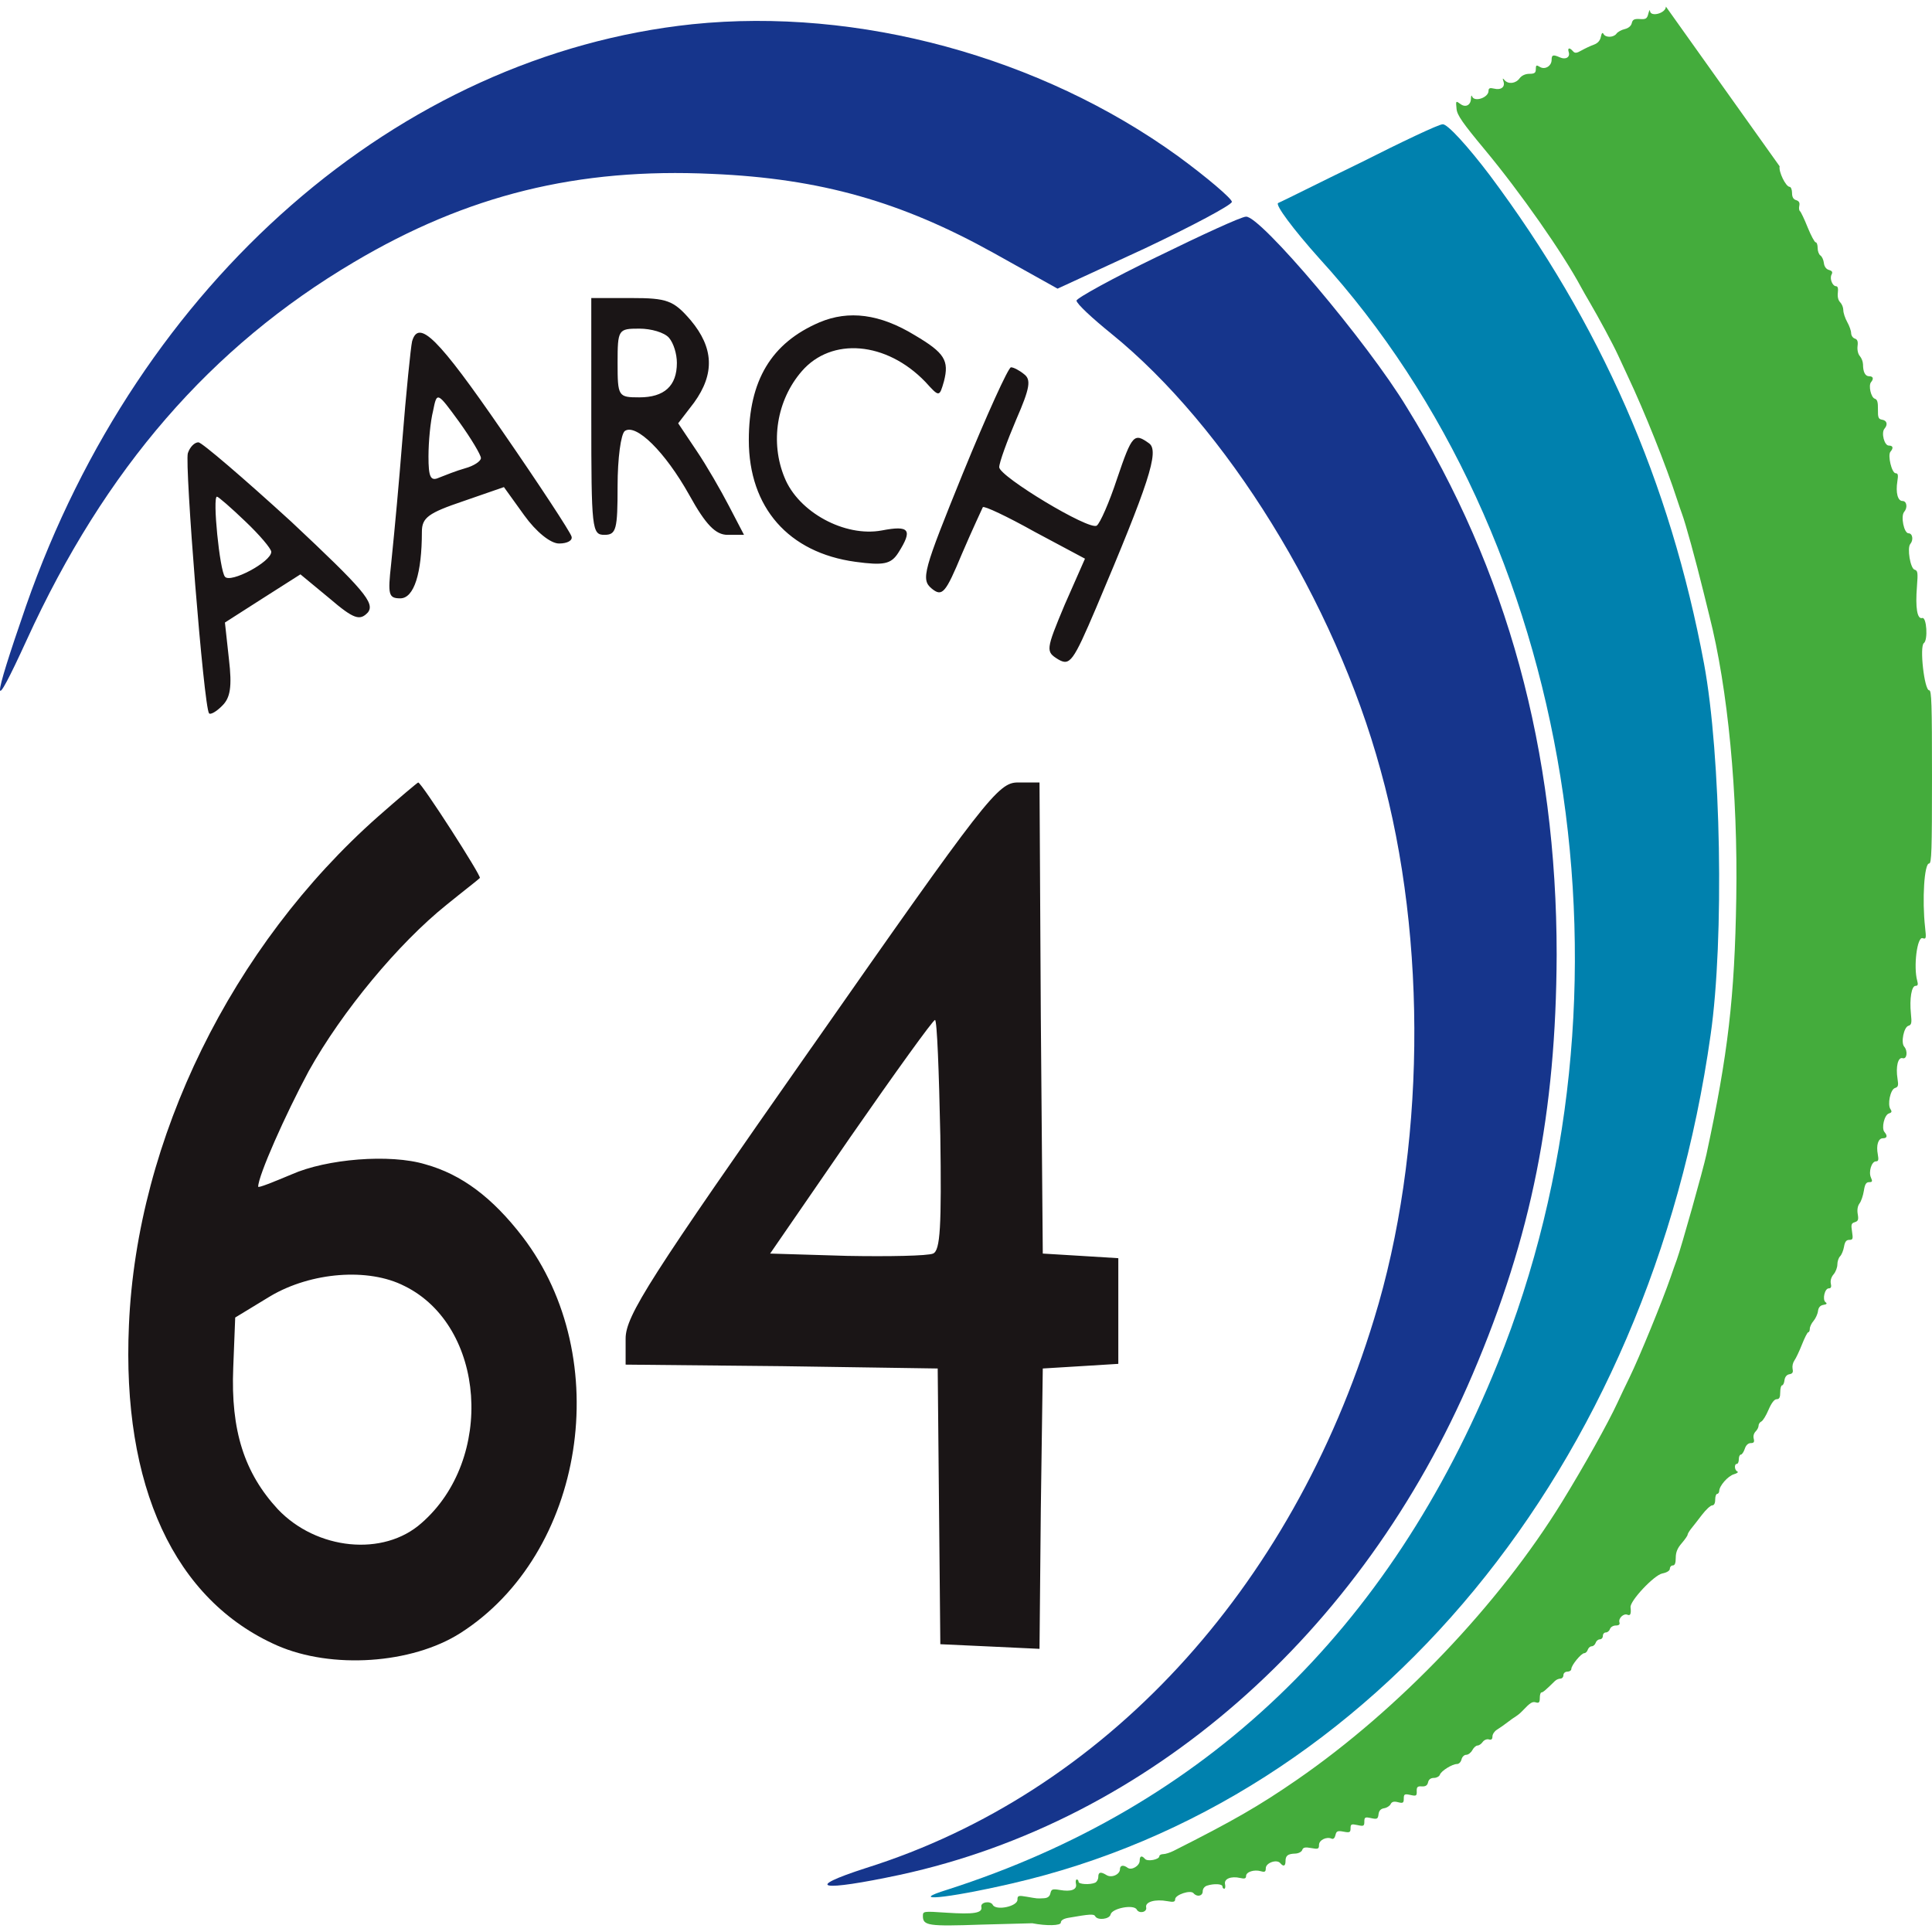
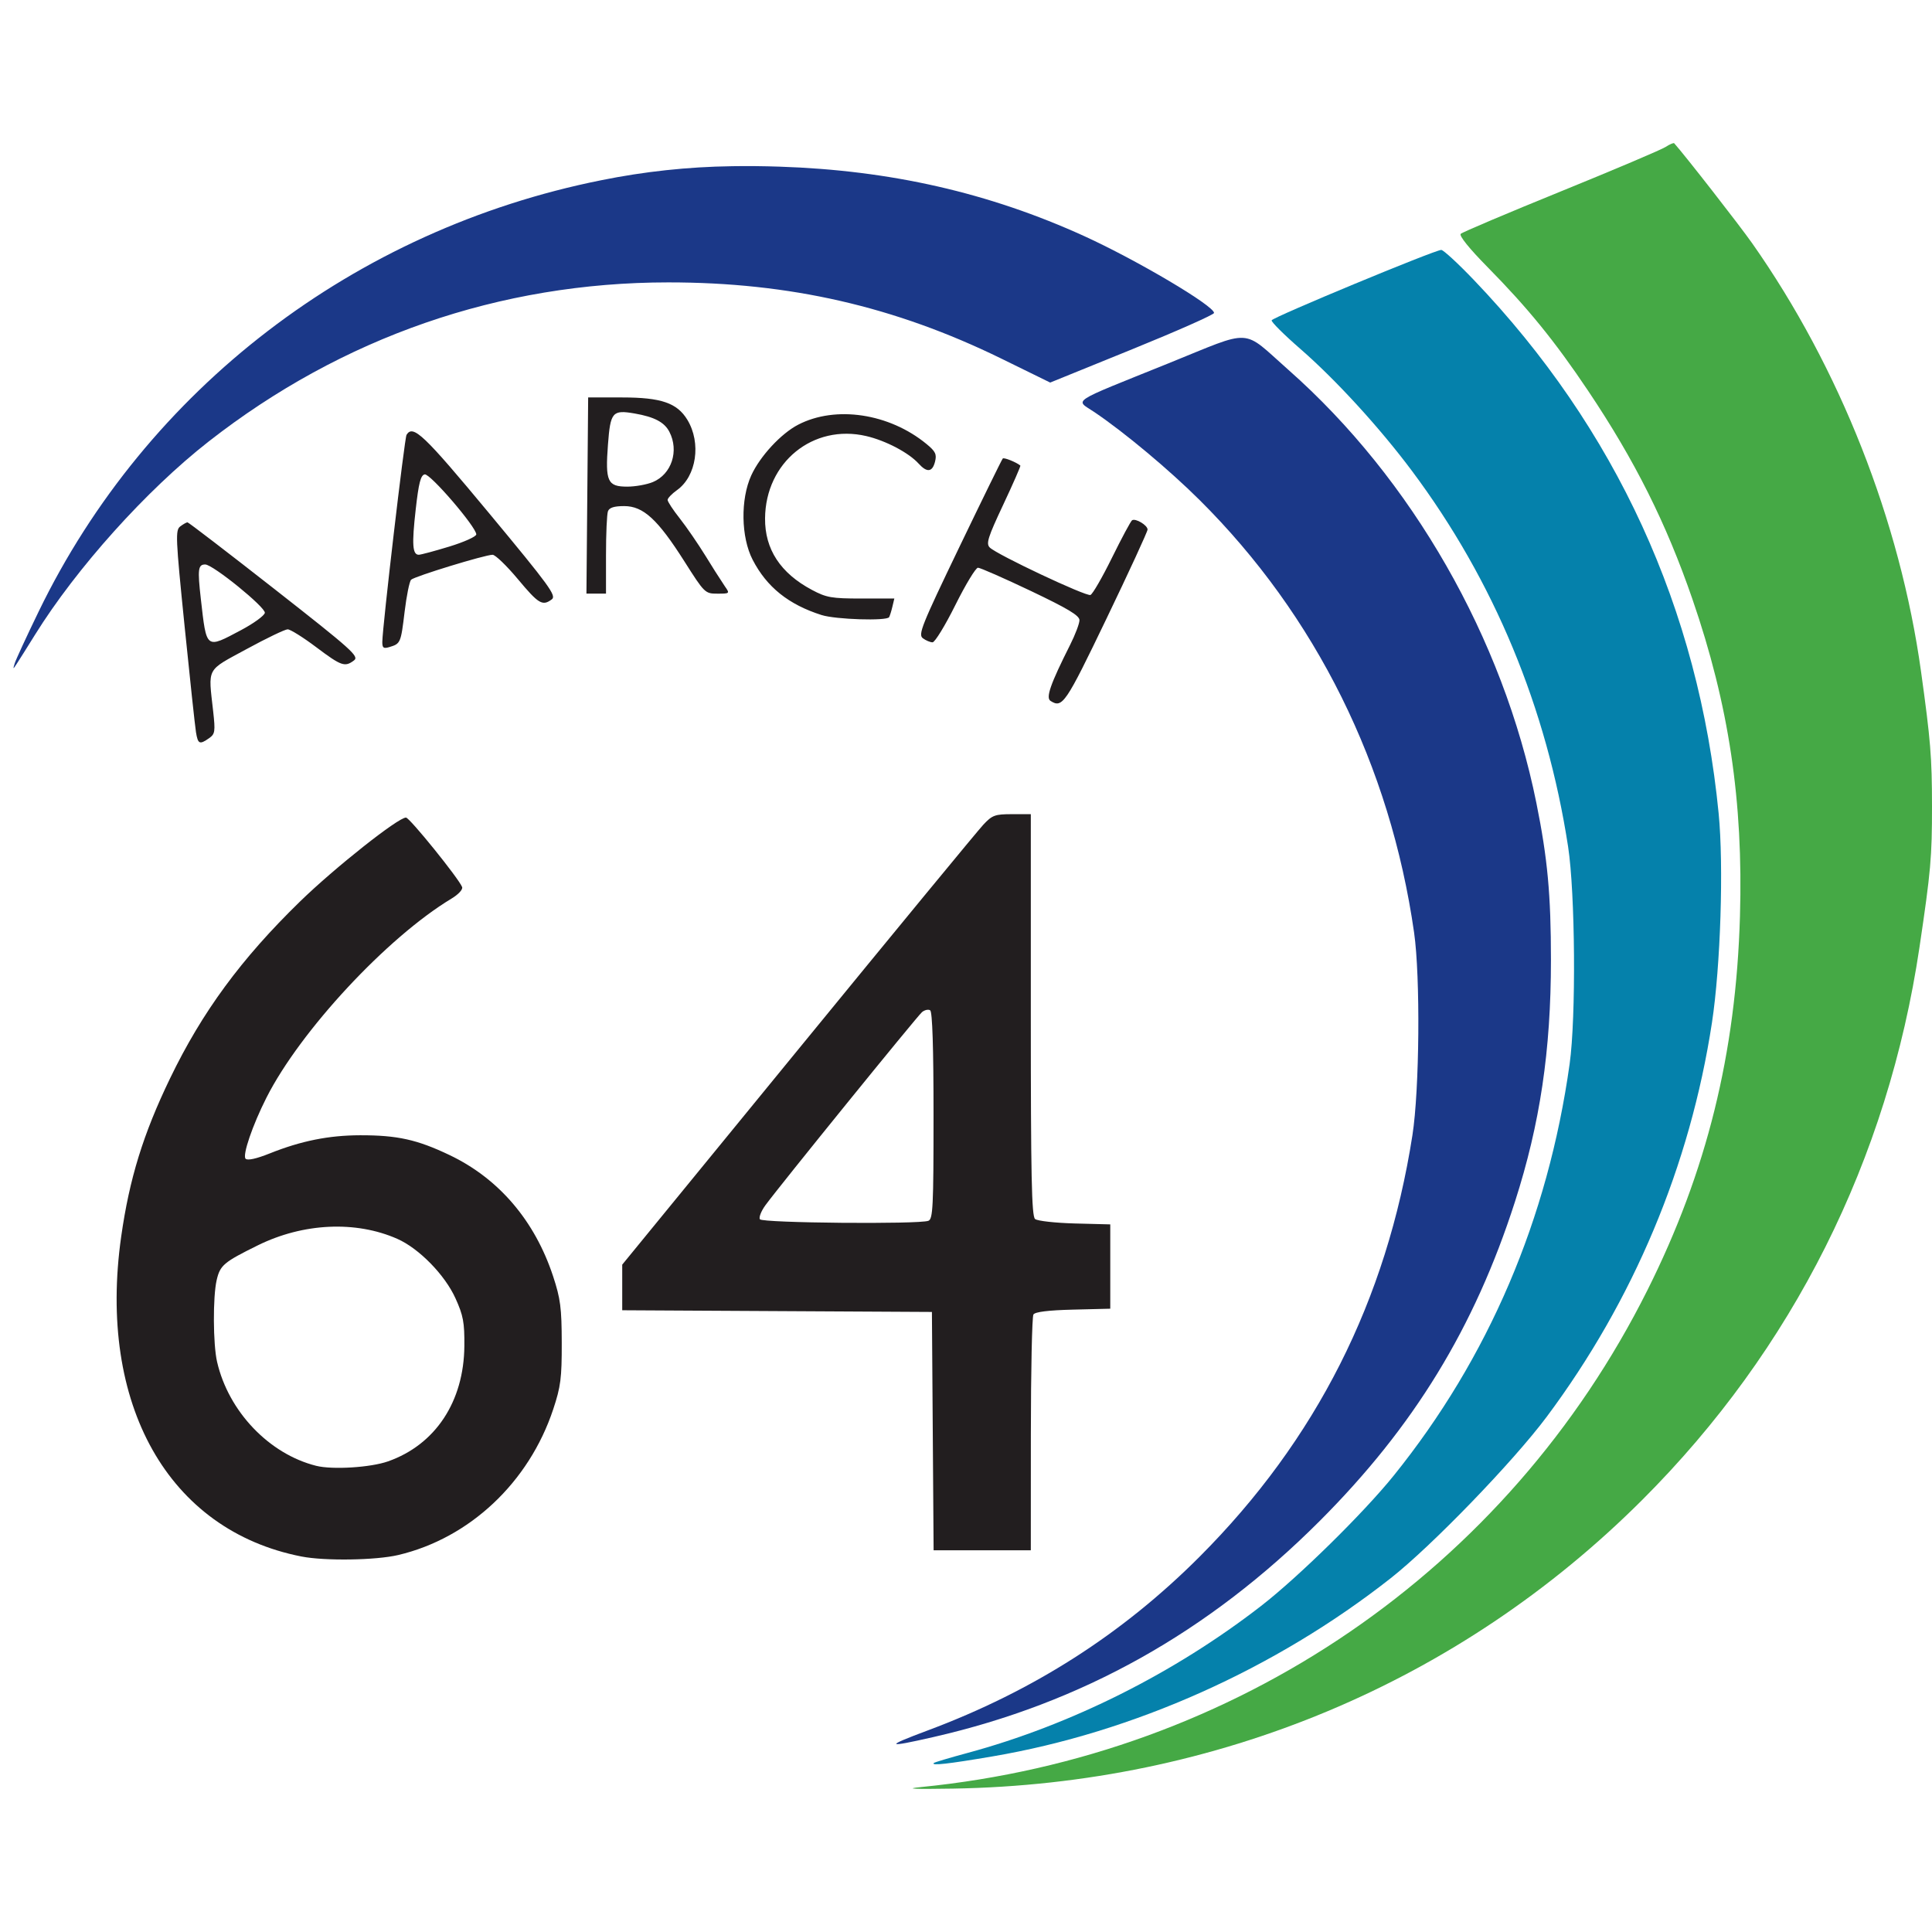
<svg xmlns="http://www.w3.org/2000/svg" viewBox="0 0 128 128">
-   <defs>
-     <clipPath id="a">
-       <path d="M60 1h67.676v126.621H60zm0 0" />
-     </clipPath>
-   </defs>
-   <path fill="#16358c" fill-rule="evenodd" d="M45.876 1.604C26.396 3.66 9.223 18.664 1.727 40.138c-2.31 6.678-2.31 7.398.043 2.262 5.187-11.356 12.203-19.423 21.664-25.024 7.535-4.47 14.86-6.268 23.748-5.855 7.193.307 12.553 1.85 18.654 5.242l4.23 2.361 5.796-2.672c3.137-1.487 5.753-2.877 5.753-3.081 0-.205-1.613-1.594-3.577-3.03-9.107-6.58-21.18-9.866-32.162-8.737Zm0 0" />
-   <path fill="#0081ae" fill-rule="evenodd" d="M90.107 10.793c-2.735 1.327-5.167 2.554-5.426 2.657-.221.101.996 1.738 2.734 3.679 16.887 18.507 21.75 48.615 11.807 73.206-7.162 17.74-19.405 29.392-36.464 34.863-2.65.818-.177.613 4.253-.406 24.05-5.521 42.284-27.606 46.322-56.234.909-6.34.692-18.507-.437-24.591-2.255-12.062-6.859-22.54-14.195-32.359-1.431-1.889-2.82-3.424-3.124-3.373-.263 0-2.735 1.177-5.47 2.559zm0 0" />
-   <path fill="#16358c" fill-rule="evenodd" d="M76.672 17.007c-2.958 1.428-5.35 2.754-5.35 2.908 0 .205 1.046 1.173 2.305 2.192 7.618 6.17 14.796 17.748 17.841 28.92 3.133 11.27 2.96 25.346-.432 36.36-5.485 18.004-17.929 31.42-33.637 36.366-4.267 1.377-3.047 1.582 2.219.46C76.109 120.64 90.206 108.3 97.561 91.06c3.919-9.177 5.529-17.338 5.572-27.794 0-13.513-3.266-25.5-9.92-36.263-2.613-4.332-9.748-12.75-10.665-12.648-.303 0-2.96 1.224-5.876 2.653zm0 0" />
-   <path fill="#1a1516" fill-rule="evenodd" d="M39.175 27.593c0 7.488.043 7.842.869 7.842.787 0 .873-.354.873-3.239 0-1.821.217-3.443.48-3.643.74-.508 2.66 1.365 4.274 4.25 1.09 1.974 1.747 2.632 2.531 2.632h1.09l-1.003-1.924c-.524-1.011-1.484-2.68-2.138-3.644l-1.22-1.822 1.048-1.365c1.392-1.924 1.305-3.645-.222-5.466-1.132-1.315-1.57-1.468-3.923-1.468h-2.66zm5.147-5.215c.303.355.523 1.063.523 1.668 0 1.52-.83 2.28-2.488 2.28-1.396 0-1.44-.051-1.44-2.28 0-2.223.044-2.273 1.441-2.273.783 0 1.656.252 1.964.605zm9.979-1.026c-3.199 1.369-4.69 3.852-4.69 7.807 0 4.463 2.629 7.457 7.06 8.062 1.884.256 2.365.155 2.848-.605.964-1.523.744-1.827-1.098-1.472-2.455.456-5.524-1.216-6.441-3.499-.968-2.333-.528-5.123 1.137-7.047 1.972-2.282 5.611-1.98 8.196.708.921 1.015.921 1.015 1.228-.05.351-1.37.044-1.878-1.928-3.043-2.322-1.42-4.384-1.672-6.312-.861zm-26.999 1.263c-.086.362-.394 3.372-.654 6.646a367.625 367.625 0 0 1-.739 8.15c-.217 1.971-.173 2.231.61 2.231.912 0 1.432-1.661 1.432-4.412 0-.936.437-1.246 2.74-2.025l2.695-.934 1.346 1.87c.783 1.09 1.739 1.868 2.306 1.868.562 0 .913-.208.826-.467-.09-.312-2.133-3.428-4.608-7.01-4.219-6.127-5.52-7.424-5.954-5.918zm4.56 7.737c0 .203-.476.519-1.042.672-.563.157-1.346.468-1.74.625-.562.256-.692-.054-.692-1.404 0-.984.13-2.334.302-3.011.26-1.299.26-1.299 1.74.728.783 1.09 1.433 2.18 1.433 2.389zm31.95.959c-2.644 6.518-2.817 7.076-2.081 7.686.693.563.913.307 1.994-2.29.697-1.63 1.347-3.002 1.39-3.105.087-.103 1.605.61 3.428 1.629l3.34 1.783-1.345 3.052c-1.259 3.007-1.259 3.106-.433 3.617.779.457.995.154 2.515-3.411 3.47-8.197 4.21-10.39 3.513-10.897-.995-.713-1.125-.61-2.125 2.342-.519 1.577-1.128 2.955-1.345 3.105-.477.357-6.462-3.26-6.462-3.869 0-.307.52-1.731 1.126-3.156.912-2.09.999-2.648.52-3.006-.304-.252-.694-.456-.867-.456-.173 0-1.606 3.155-3.167 6.976zm-51.366-1.287c-.22.72 1.055 16.827 1.405 17.237.087.106.48-.103.878-.512.524-.515.657-1.236.437-3.09l-.264-2.415 2.498-1.598 2.504-1.594 1.928 1.594c1.622 1.39 2.015 1.491 2.542.929.483-.619-.263-1.496-5.088-6.021-3.156-2.881-5.918-5.249-6.139-5.249-.26 0-.567.31-.701.72zm3.818 4.53c.92.873 1.708 1.798 1.708 2.007 0 .668-2.72 2.109-3.07 1.645-.35-.41-.834-5.301-.528-5.301.09 0 .922.72 1.89 1.649zm8.795 19.534C15.366 62.655 9.066 75.456 8.542 87.801c-.475 10.66 3 18.208 9.823 21.219 3.608 1.577 8.909 1.224 12.125-.818 8.255-5.254 10.297-18.21 4.127-26.269-1.999-2.6-4.04-4.127-6.43-4.792-2.35-.713-6.564-.359-8.865.665-1.216.508-2.217.917-2.217.814 0-.715 1.783-4.742 3.345-7.65 2.216-3.979 5.954-8.469 9.127-11.018 1.128-.917 2.129-1.685 2.215-1.784.13-.101-3.868-6.326-4.085-6.326-.043 0-1.259 1.022-2.648 2.246zM26.795 85.2c5.39 2.652 5.997 11.475 1.128 15.709-2.519 2.243-6.95 1.783-9.515-.917-2.215-2.4-3.128-5.202-2.955-9.385l.13-3.317 2.35-1.429c2.691-1.578 6.473-1.885 8.862-.66zm26.97-15.8C43.059 84.676 41.449 87.164 41.449 88.686v1.724l10.359.102 10.317.154.174 18.267 3.309.153 3.262.154.087-9.287.13-9.287 2.526-.154 2.478-.153v-7.001l-2.478-.153-2.526-.153-.13-15.631-.087-15.58h-1.437c-1.305 0-2.132 1.067-13.666 17.56zm8.533 5.785c.086 6.091 0 7.666-.48 7.867-.346.153-2.916.204-5.703.153l-5.092-.153 5.313-7.714c2.959-4.262 5.481-7.764 5.611-7.764.134 0 .264 3.451.35 7.61zm0 0" />
-   <g clip-path="url(#a)" transform="translate(-.296 -.619) scale(1.00741)">
-     <path fill="#44ac3c" fill-rule="evenodd" d="M109.852 1.047c0 .441-1.02.715-1.047.281-.008-.105-.055-.02-.11.192-.078.32-.16.375-.554.347-.364-.023-.477.031-.532.266-.039.183-.218.336-.464.394-.22.051-.465.188-.543.301-.188.262-.72.274-.852.02-.066-.125-.125-.063-.176.191-.047.246-.207.422-.457.512-.21.074-.574.246-.805.375-.328.191-.449.203-.574.054-.222-.257-.37-.23-.277.06.11.331-.195.519-.574.35-.453-.202-.551-.171-.551.16 0 .41-.441.673-.777.462-.223-.137-.262-.117-.262.148 0 .246-.082.309-.422.309-.266 0-.512.113-.648.3-.25.344-.739.399-.985.118-.129-.153-.144-.137-.07.09.117.367-.168.578-.629.464-.266-.066-.356-.027-.356.149 0 .45-.94.762-1.082.36-.035-.106-.07-.036-.074.155-.011.422-.347.598-.676.36-.328-.238-.324-.238-.27.32.04.402.403.926 1.853 2.668 2.355 2.832 5.136 6.809 6.343 9.063.106.199.348.62.535.937.621 1.059 1.559 2.8 1.887 3.516.176.39.469 1.015.645 1.39 1.09 2.305 2.527 5.899 3.246 8.125.11.336.25.746.312.91.239.637.899 3.036 1.422 5.165.14.586.313 1.27.375 1.52 1.23 4.816 1.89 11.718 1.777 18.6-.105 6.512-.543 10.27-1.96 16.844-.22 1.02-1.66 6.141-1.946 6.922-.094.25-.273.766-.402 1.14-.563 1.63-2.063 5.286-2.707 6.606-.246.5-.602 1.246-.79 1.657-.64 1.382-2.187 4.152-3.648 6.53-4.156 6.759-10.742 13.665-17.441 18.286-2.492 1.719-4.18 2.691-8.11 4.672-.234.117-.538.215-.68.215-.14 0-.257.062-.257.136 0 .223-.781.372-.945.18-.211-.246-.348-.203-.348.113 0 .344-.535.66-.793.47-.277-.208-.504-.169-.504.09 0 .35-.554.597-.883.39-.386-.239-.543-.203-.543.12 0 .16-.093.329-.207.38-.328.148-1.09.11-1.09-.059 0-.082-.054-.152-.117-.152-.066 0-.09.133-.054.289.086.379-.32.531-1.055.402-.488-.082-.563-.058-.625.215-.047.215-.184.316-.438.328-.46.024-.386.027-1.113-.098-.558-.097-.617-.078-.617.196 0 .441-1.41.734-1.621.34-.156-.297-.824-.184-.754.129.09.41-.484.503-2.316.382-1.496-.101-1.528-.097-1.528.22 0 .636.36.687 3.817.566l3.375-.09c.945.183 1.879.16 1.879-.043 0-.145.175-.258.488-.313 1.426-.25 1.691-.265 1.773-.105.153.289.942.199 1.012-.117.094-.41 1.527-.684 1.719-.325.156.297.695.176.62-.144-.077-.36.59-.555 1.395-.406.403.078.512.046.512-.125 0-.297 1.012-.633 1.207-.399.23.27.606.192.606-.125 0-.168.12-.324.293-.375.453-.144 1.004-.113 1.004.055 0 .082.054.152.117.152.066 0 .09-.137.054-.297-.082-.355.395-.55 1-.41.286.067.383.035.383-.129 0-.273.535-.445.973-.316.262.074.324.039.324-.2 0-.351.719-.605.95-.335.21.254.347.203.347-.125 0-.368.152-.485.644-.5.207-.008.415-.114.454-.235.054-.172.199-.203.59-.129.456.086.515.063.515-.207 0-.316.492-.562.832-.41.11.05.207-.043.25-.234.059-.266.14-.301.531-.227.403.078.461.051.461-.222 0-.274.055-.297.453-.211.407.09.454.066.454-.227 0-.293.05-.316.445-.23.394.086.45.058.488-.25.027-.235.145-.364.363-.399.18-.027.375-.152.434-.273.074-.157.223-.196.484-.125.329.082.38.05.38-.239 0-.293.05-.32.433-.238.387.086.43.063.418-.246-.008-.281.055-.34.336-.316.242.015.363-.063.41-.266.039-.191.176-.293.387-.293.175 0 .351-.098.39-.21.082-.25.809-.704 1.13-.704.124 0 .253-.133.292-.3.04-.169.176-.305.309-.305s.312-.137.402-.305c.09-.168.242-.305.34-.305.098 0 .254-.105.344-.238.093-.129.277-.203.406-.164.16.05.234-.012.234-.192 0-.148.133-.347.293-.445.16-.098.465-.312.68-.476.215-.168.473-.348.574-.407a2.27 2.27 0 0 0 .41-.343c.535-.563.668-.645.907-.57.195.058.25-.005.25-.29 0-.203.046-.367.109-.367.098 0 .289-.164.887-.754a.607.607 0 0 1 .36-.156c.108 0 .198-.102.198-.227 0-.129.114-.23.258-.23.145 0 .262-.078.262-.18 0-.242.652-1.035.851-1.035.086 0 .192-.102.23-.227.044-.125.157-.226.259-.226.101 0 .218-.102.261-.23.04-.126.164-.227.274-.227.11 0 .199-.102.199-.227s.086-.226.195-.226c.11 0 .235-.106.274-.23.043-.126.215-.227.383-.227.203 0 .28-.07.238-.204-.086-.269.277-.613.527-.503.192.086.254-.063.203-.493-.05-.414 1.547-2.113 2.086-2.222.305-.059.5-.184.5-.313 0-.117.086-.215.196-.215.132 0 .191-.156.191-.504 0-.363.113-.636.387-.949.21-.246.386-.496.39-.558 0-.063.106-.239.227-.395.125-.152.445-.562.71-.91.266-.348.571-.633.68-.633.126 0 .2-.137.2-.379 0-.207.058-.379.129-.379.07 0 .132-.086.136-.191.008-.34.57-.98.965-1.098.215-.062.317-.144.227-.183-.192-.086-.219-.5-.031-.5.07 0 .128-.137.128-.305 0-.168.059-.305.133-.305.074 0 .188-.172.258-.379.074-.238.223-.378.395-.378.203 0 .25-.07.195-.286a.503.503 0 0 1 .117-.472c.11-.106.2-.278.2-.383 0-.11.081-.23.179-.277.102-.043.316-.391.477-.774.191-.445.382-.695.535-.695.175 0 .234-.117.234-.453 0-.254.055-.457.121-.457.067 0 .14-.153.16-.344.028-.211.149-.36.32-.387.208-.035.262-.125.212-.347a.791.791 0 0 1 .12-.56c.102-.144.329-.62.5-1.058.173-.437.356-.797.41-.797.056 0 .102-.101.102-.23 0-.125.11-.36.246-.516.137-.164.27-.453.293-.648.032-.238.145-.371.356-.406.219-.035.262-.086.144-.172-.23-.168-.058-.914.207-.914.149 0 .188-.094.137-.317-.043-.195.028-.425.18-.605.14-.16.25-.453.25-.652 0-.2.082-.442.18-.536.097-.097.214-.379.257-.625.055-.328.149-.453.344-.453.238 0 .258-.062.184-.543-.074-.465-.051-.55.18-.62.222-.071.257-.165.195-.528-.051-.285-.008-.535.117-.707.11-.14.234-.516.285-.828.067-.434.149-.57.344-.57.215 0 .234-.051.125-.294-.176-.379.039-1.074.324-1.074.164 0 .191-.097.125-.453-.117-.61.027-1.066.332-1.066.281 0 .32-.157.106-.41-.215-.254-.008-1.13.289-1.22.187-.058.214-.124.109-.277-.219-.308-.012-1.304.293-1.398.21-.066.238-.164.168-.602-.129-.8.031-1.453.336-1.359.281.086.355-.469.098-.766-.223-.261-.02-1.273.277-1.363.21-.066.234-.18.168-.805-.098-.976.043-1.824.305-1.824.152 0 .18-.082.109-.34-.254-.918-.004-2.906.351-2.796.239.074.25.027.168-.708-.203-1.824-.054-4.203.266-4.203.16 0 .188-.84.188-5.695 0-4.84-.028-5.695-.184-5.695-.32 0-.645-2.887-.352-3.102.282-.203.184-1.738-.105-1.652-.332.101-.461-.668-.348-2.078.07-.918.055-1.035-.16-1.102-.277-.086-.5-1.433-.277-1.691.222-.262.148-.7-.117-.7-.301 0-.528-1.128-.286-1.41.239-.28.172-.715-.113-.715-.312 0-.453-.546-.336-1.292.067-.415.043-.532-.11-.532-.257 0-.542-1.183-.343-1.418.211-.246.168-.402-.11-.402-.296 0-.511-.844-.284-1.11.234-.273.164-.538-.149-.59-.25-.042-.289-.136-.281-.683.008-.473-.043-.652-.207-.7-.25-.077-.43-.866-.246-1.089.191-.226.14-.387-.125-.387-.258 0-.403-.277-.403-.78a.973.973 0 0 0-.207-.544c-.125-.144-.183-.41-.152-.664.04-.308-.012-.437-.184-.492-.128-.04-.234-.2-.238-.352 0-.152-.117-.484-.258-.734-.14-.25-.257-.602-.257-.781a.827.827 0 0 0-.207-.52c-.13-.125-.184-.36-.153-.629.035-.277-.004-.425-.113-.425-.242 0-.442-.504-.3-.766.085-.164.042-.242-.173-.305-.18-.05-.304-.219-.332-.453-.023-.207-.125-.43-.226-.496-.102-.066-.184-.29-.184-.492 0-.207-.055-.375-.129-.375-.07 0-.308-.442-.527-.98-.215-.544-.446-1.02-.504-1.067-.063-.043-.082-.203-.047-.36.043-.195-.02-.308-.207-.367-.184-.054-.27-.203-.27-.476 0-.215-.074-.395-.16-.399-.254-.011-.734-1-.656-1.351" />
-   </g>
+   <path fill="#0581ab" d="M61.867 116.803c.05-.048 1.056-.348 2.238-.667 6.833-1.847 13.703-5.287 19.443-9.736 2.482-1.923 6.782-6.15 8.783-8.63 6.283-7.794 10.226-17.019 11.662-27.286.43-3.077.371-11.307-.103-14.394-1.415-9.198-4.912-17.616-10.337-24.881-2.138-2.865-5.053-6.05-7.398-8.09-1.082-.94-1.94-1.794-1.905-1.897.067-.203 10.814-4.664 11.237-4.664.141 0 1.114.897 2.162 1.993 9.416 9.85 14.89 21.782 16.216 35.342.34 3.475.127 10.126-.444 13.865-1.445 9.458-5.193 18.396-10.952 26.114-2.208 2.958-7.61 8.548-10.327 10.685-7.64 6.012-17.041 10.218-26.39 11.81-2.934.5-4.082.628-3.885.436z" />
+   <path fill="#45a945" d="M60.99 118.401c20.885-2.065 38.877-14.368 48.161-32.934 3.928-7.853 5.862-15.67 6.126-24.758.222-7.628-.736-14.015-3.152-21.021-1.733-5.026-3.809-9.174-6.894-13.776-2.211-3.299-4-5.5-6.691-8.23-1.2-1.218-1.885-2.069-1.763-2.19.11-.108 3.097-1.374 6.639-2.814 3.541-1.44 6.662-2.764 6.935-2.943.273-.178.53-.287.57-.242.703.783 4.318 5.419 5.168 6.628 5.796 8.242 9.799 18.396 11.184 28.367.633 4.557.725 5.678.727 8.916.002 3.388-.079 4.305-.828 9.346-2.092 14.081-8.402 26.663-18.362 36.615-12.113 12.103-28.21 18.847-45.672 19.135-2.592.042-3.26.012-2.148-.098z" />
+   <path fill="#1b3888" d="M48.48 11.012a46.78 46.78 0 0 0-8.652.93C23.483 15.214 9.714 25.77 2.564 40.51c-.803 1.656-1.518 3.205-1.59 3.441-.122.409-.116.41.133.03.145-.22.693-1.09 1.217-1.934 2.743-4.411 7.38-9.574 11.489-12.787 8.857-6.929 19.31-10.548 30.462-10.551 8.034-.003 15.004 1.592 22.067 5.05l3.236 1.587 5.428-2.205c2.985-1.213 5.428-2.296 5.428-2.407 0-.475-5.108-3.498-8.594-5.088-6.31-2.875-12.848-4.366-20.195-4.605a63.902 63.902 0 0 0-3.165-.03zm33.86 11.373c-.884-.048-2.086.54-4.934 1.69-6.67 2.692-6.177 2.365-4.9 3.228 1.996 1.348 4.95 3.816 6.973 5.828 7.7 7.656 12.626 17.59 14.208 28.652.421 2.94.36 10.414-.11 13.428-1.708 10.951-6.373 20.186-14.11 27.934-5.113 5.119-11.012 8.889-17.985 11.494-2.896 1.082-2.82 1.171.368.443 9.816-2.242 18.203-6.931 25.57-14.299 6.25-6.25 10.269-12.819 12.951-21.168 1.662-5.172 2.382-10.008 2.383-16.006 0-4.334-.223-6.737-.967-10.42-2.203-10.905-8.246-21.46-16.422-28.681-1.575-1.391-2.14-2.075-3.025-2.123z" />
+   <path fill="#221e1f" d="M19.97 103.122C11.146 101.39 6.449 93.049 8.03 81.92c.545-3.835 1.458-6.789 3.234-10.469 2.124-4.402 4.716-7.93 8.613-11.724 2.29-2.23 6.523-5.581 7.022-5.56.245.01 3.503 4.043 3.717 4.601.062.16-.241.488-.712.772-4.258 2.568-10.004 8.75-12.247 13.175-.926 1.827-1.61 3.83-1.385 4.055.13.13.712.002 1.595-.351 2.082-.833 3.916-1.201 5.998-1.205 2.46-.004 3.773.287 5.924 1.314 3.26 1.556 5.643 4.347 6.856 8.029.487 1.48.567 2.09.572 4.404.005 2.34-.067 2.906-.564 4.404-1.607 4.847-5.539 8.544-10.272 9.66-1.487.35-4.86.401-6.41.097zm5.742-6.304c3.137-1.107 5.023-3.96 5.053-7.642.013-1.563-.072-2.02-.59-3.163-.702-1.55-2.413-3.3-3.848-3.934-2.756-1.219-6.237-1.057-9.25.43-2.253 1.112-2.494 1.315-2.722 2.3-.257 1.108-.242 4.253.027 5.417.757 3.286 3.443 6.105 6.565 6.888 1.076.27 3.604.114 4.765-.296zm36.086-2.003-.056-7.895-10.26-.056-10.258-.056v-3.022l11.634-14.224c6.399-7.823 11.928-14.538 12.288-14.922.593-.633.772-.699 1.901-.699h1.247v13.294c0 10.695.055 13.34.282 13.528.154.128 1.339.26 2.632.295l2.35.061v5.586l-2.463.061c-1.638.04-2.518.149-2.628.322-.091.144-.168 3.718-.17 7.942l-.003 7.68h-6.44Zm-.289-13.934c.3-.115.34-.931.34-6.97 0-4.519-.076-6.886-.224-6.977-.124-.077-.365-.022-.538.12-.319.266-9.457 11.535-10.379 12.8-.278.383-.442.8-.363.926.153.249 10.535.342 11.164.101zM12.985 48.516c-.063-.384-.403-3.55-.756-7.036-.596-5.884-.616-6.357-.284-6.606.196-.148.411-.269.477-.268.066 0 2.663 1.992 5.77 4.426 5.133 4.022 5.615 4.454 5.264 4.72-.608.461-.838.38-2.507-.875-.863-.65-1.714-1.182-1.89-1.182-.176 0-1.4.588-2.72 1.307-2.71 1.475-2.545 1.167-2.215 4.134.148 1.333.123 1.495-.274 1.773-.627.44-.737.39-.865-.393zm2.995-6.774c.827-.44 1.531-.951 1.566-1.138.066-.358-3.441-3.206-3.949-3.206-.475 0-.515.316-.291 2.282.384 3.37.314 3.316 2.674 2.062zm53.622 4.696c-.329-.208-.017-1.103 1.297-3.716.34-.676.618-1.41.618-1.633 0-.308-.76-.764-3.228-1.94-1.775-.844-3.348-1.536-3.496-1.536-.147 0-.82 1.112-1.497 2.47-.676 1.36-1.357 2.472-1.512 2.472-.155 0-.444-.121-.642-.269-.326-.243-.094-.821 2.415-6.037 1.527-3.173 2.822-5.816 2.879-5.872.082-.082.887.24 1.166.468.033.026-.477 1.191-1.134 2.589-1.022 2.174-1.15 2.583-.894 2.84.47.47 6.382 3.256 6.672 3.144.143-.055.787-1.169 1.43-2.476.644-1.306 1.242-2.42 1.328-2.474.233-.145 1.025.33 1.025.616 0 .136-1.224 2.791-2.72 5.9-2.721 5.658-2.921 5.951-3.707 5.454zM25.33 42.515c.009-.988 1.472-13.493 1.604-13.706.431-.697 1.127-.037 5.48 5.205 3.997 4.813 4.464 5.456 4.146 5.694-.62.463-.872.312-2.253-1.343-.74-.886-1.492-1.61-1.672-1.61-.513.004-5.176 1.432-5.398 1.654-.11.109-.302 1.062-.43 2.118-.248 2.067-.27 2.12-.998 2.34-.405.122-.483.065-.48-.352zm4.443-6.305c.98-.3 1.782-.662 1.782-.806-.003-.488-3.058-4.043-3.416-3.974-.267.051-.399.562-.597 2.319-.263 2.321-.216 3.005.204 3.005.134 0 1.046-.245 2.027-.544zm24.664 4.54c-2.192-.696-3.635-1.852-4.572-3.664-.774-1.496-.814-4.013-.089-5.596.58-1.266 1.97-2.766 3.107-3.354 2.484-1.284 6.03-.75 8.498 1.278.599.492.69.681.568 1.17-.176.7-.533.743-1.087.132-.653-.722-2.182-1.526-3.472-1.826-3.527-.82-6.673 1.74-6.703 5.454-.017 2.046 1.02 3.629 3.105 4.738.961.512 1.306.572 3.267.572h2.193l-.128.537c-.07.296-.168.61-.218.698-.147.262-3.536.156-4.47-.14zM38.91 32.832l.057-6.5h2.256c2.579 0 3.637.364 4.316 1.48.932 1.534.607 3.74-.688 4.661-.341.243-.62.535-.62.648 0 .114.362.666.806 1.226.443.561 1.22 1.694 1.728 2.518a60.461 60.461 0 0 0 1.261 1.982c.334.477.327.484-.493.484-.82 0-.853-.032-2.188-2.135-1.77-2.79-2.725-3.666-3.992-3.666-.662 0-.982.101-1.074.34-.072.187-.13 1.492-.13 2.9v2.56h-1.296zm4.347-.896c1.238-.518 1.745-2.063 1.091-3.328-.328-.635-.994-.986-2.3-1.213-1.474-.255-1.606-.101-1.769 2.058-.185 2.452-.03 2.788 1.28 2.788.532 0 1.296-.137 1.698-.305z" />
</svg>
